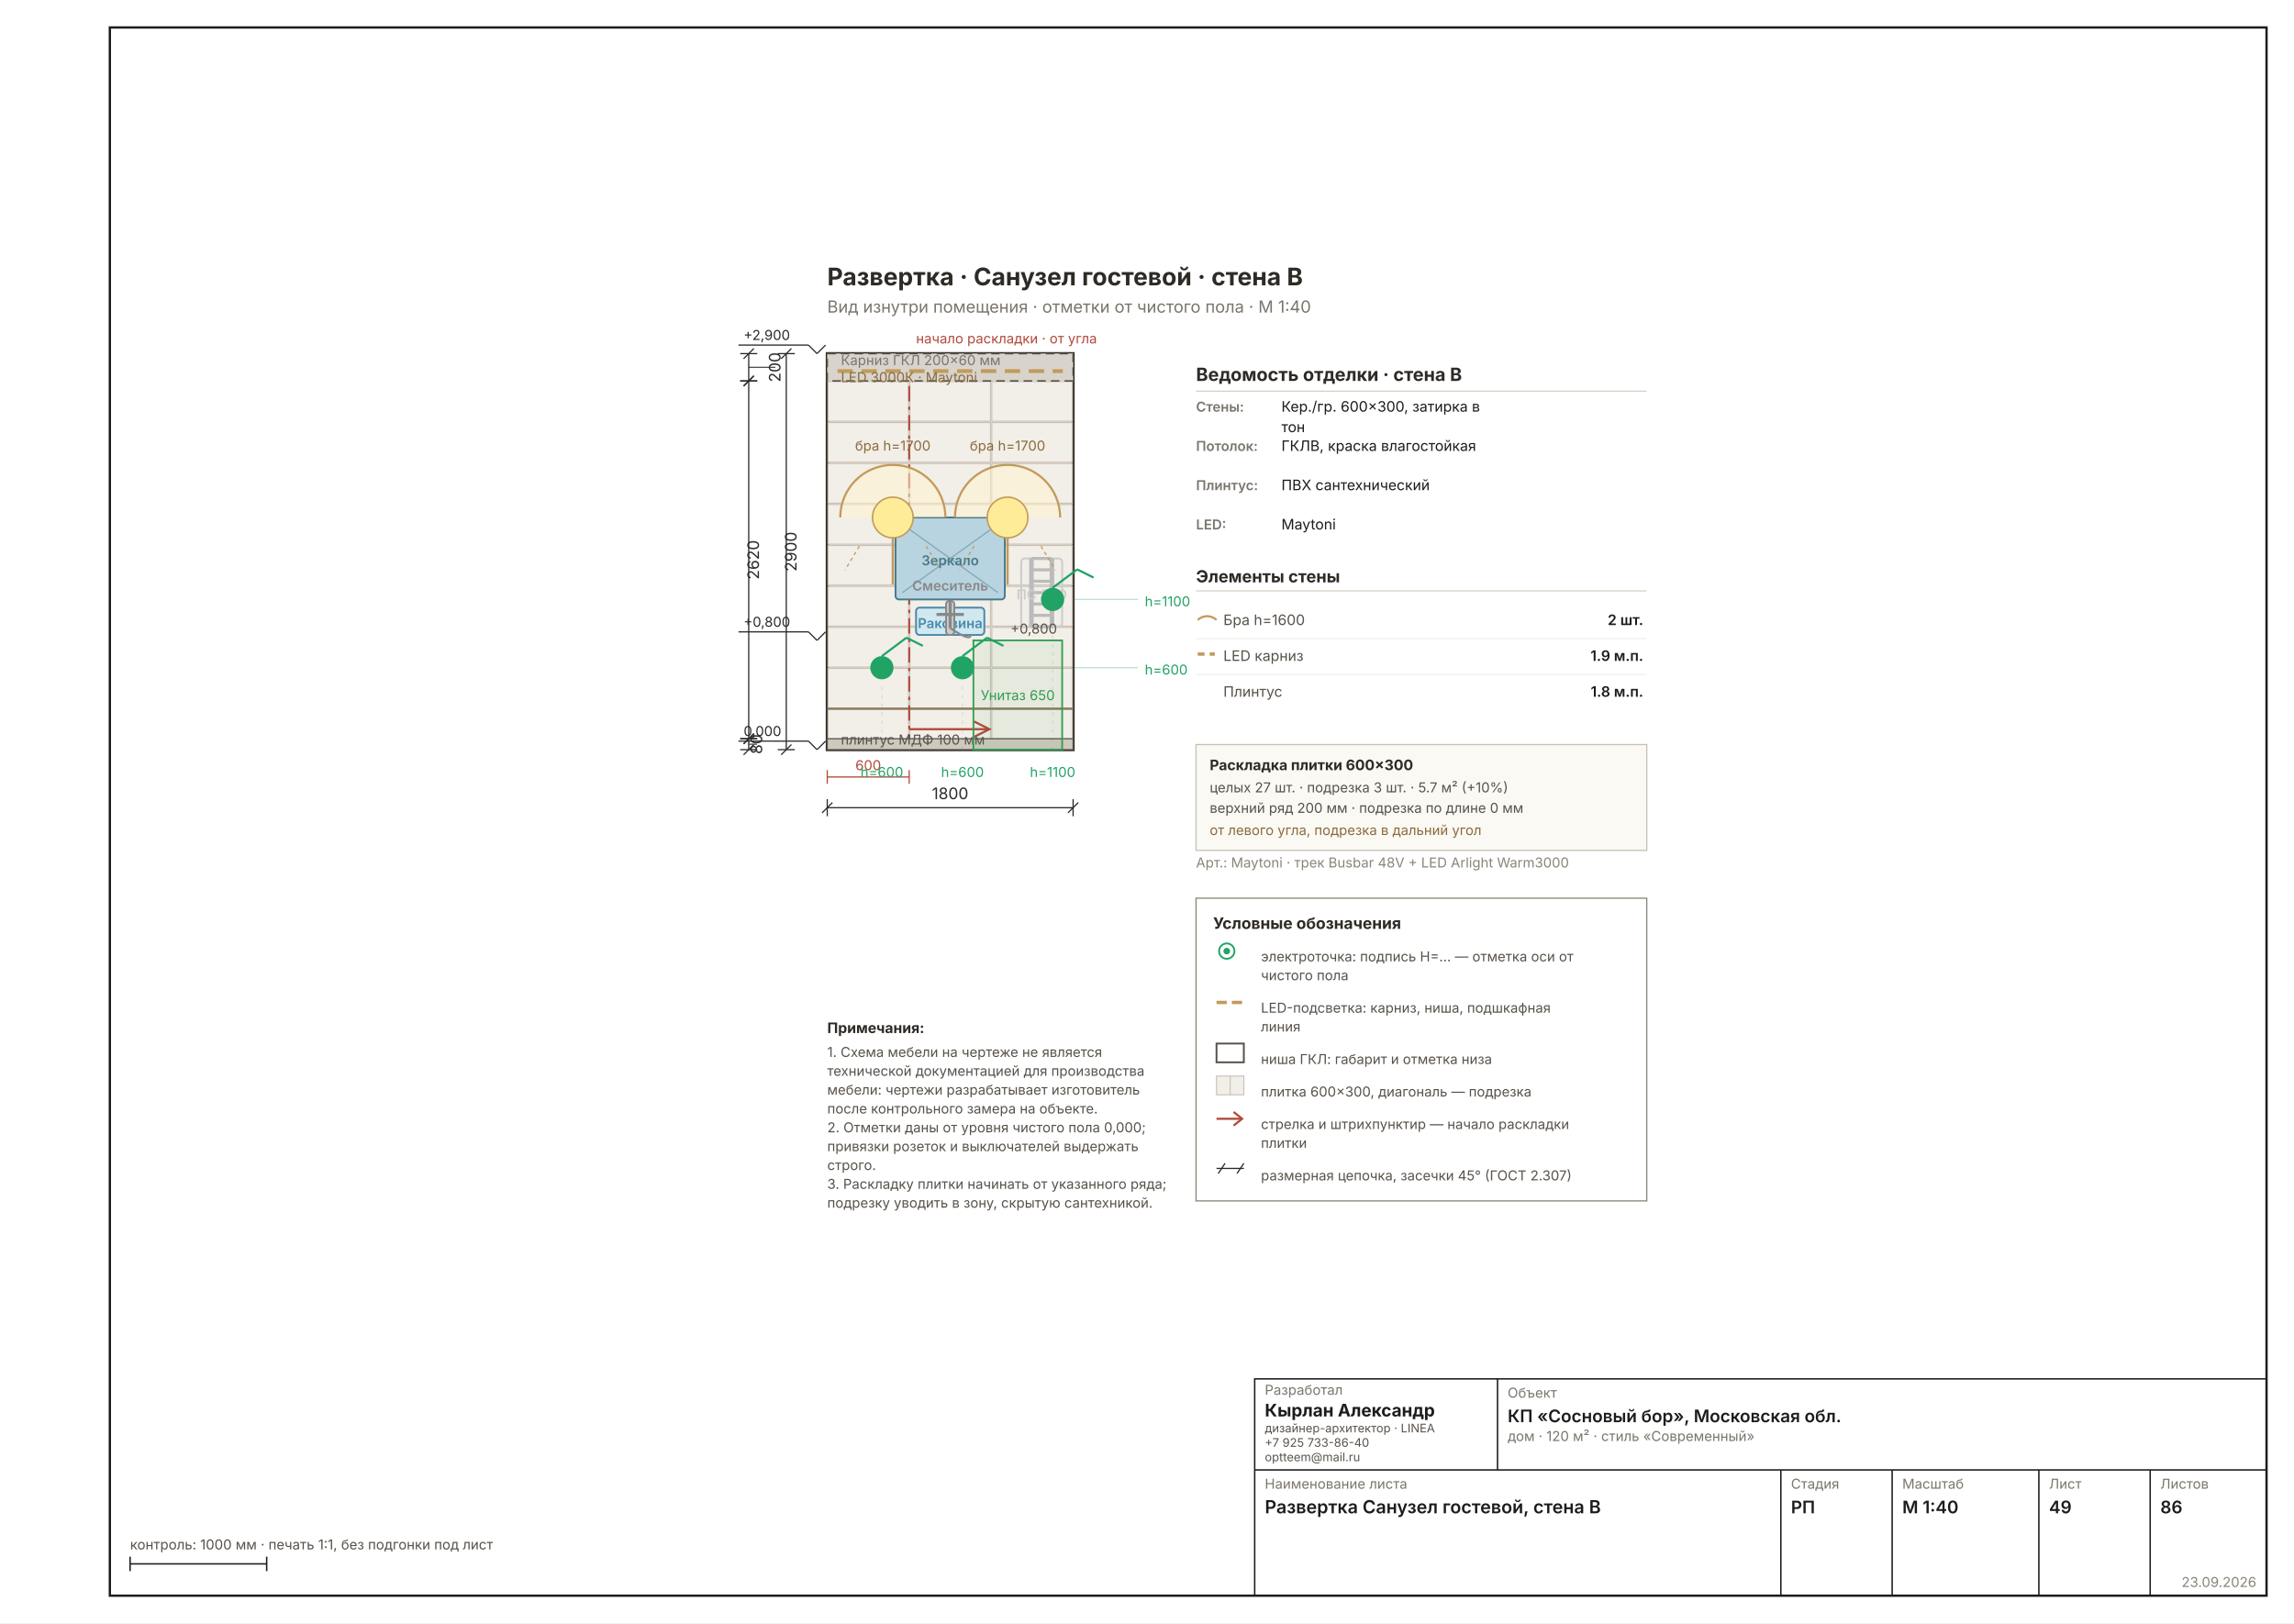
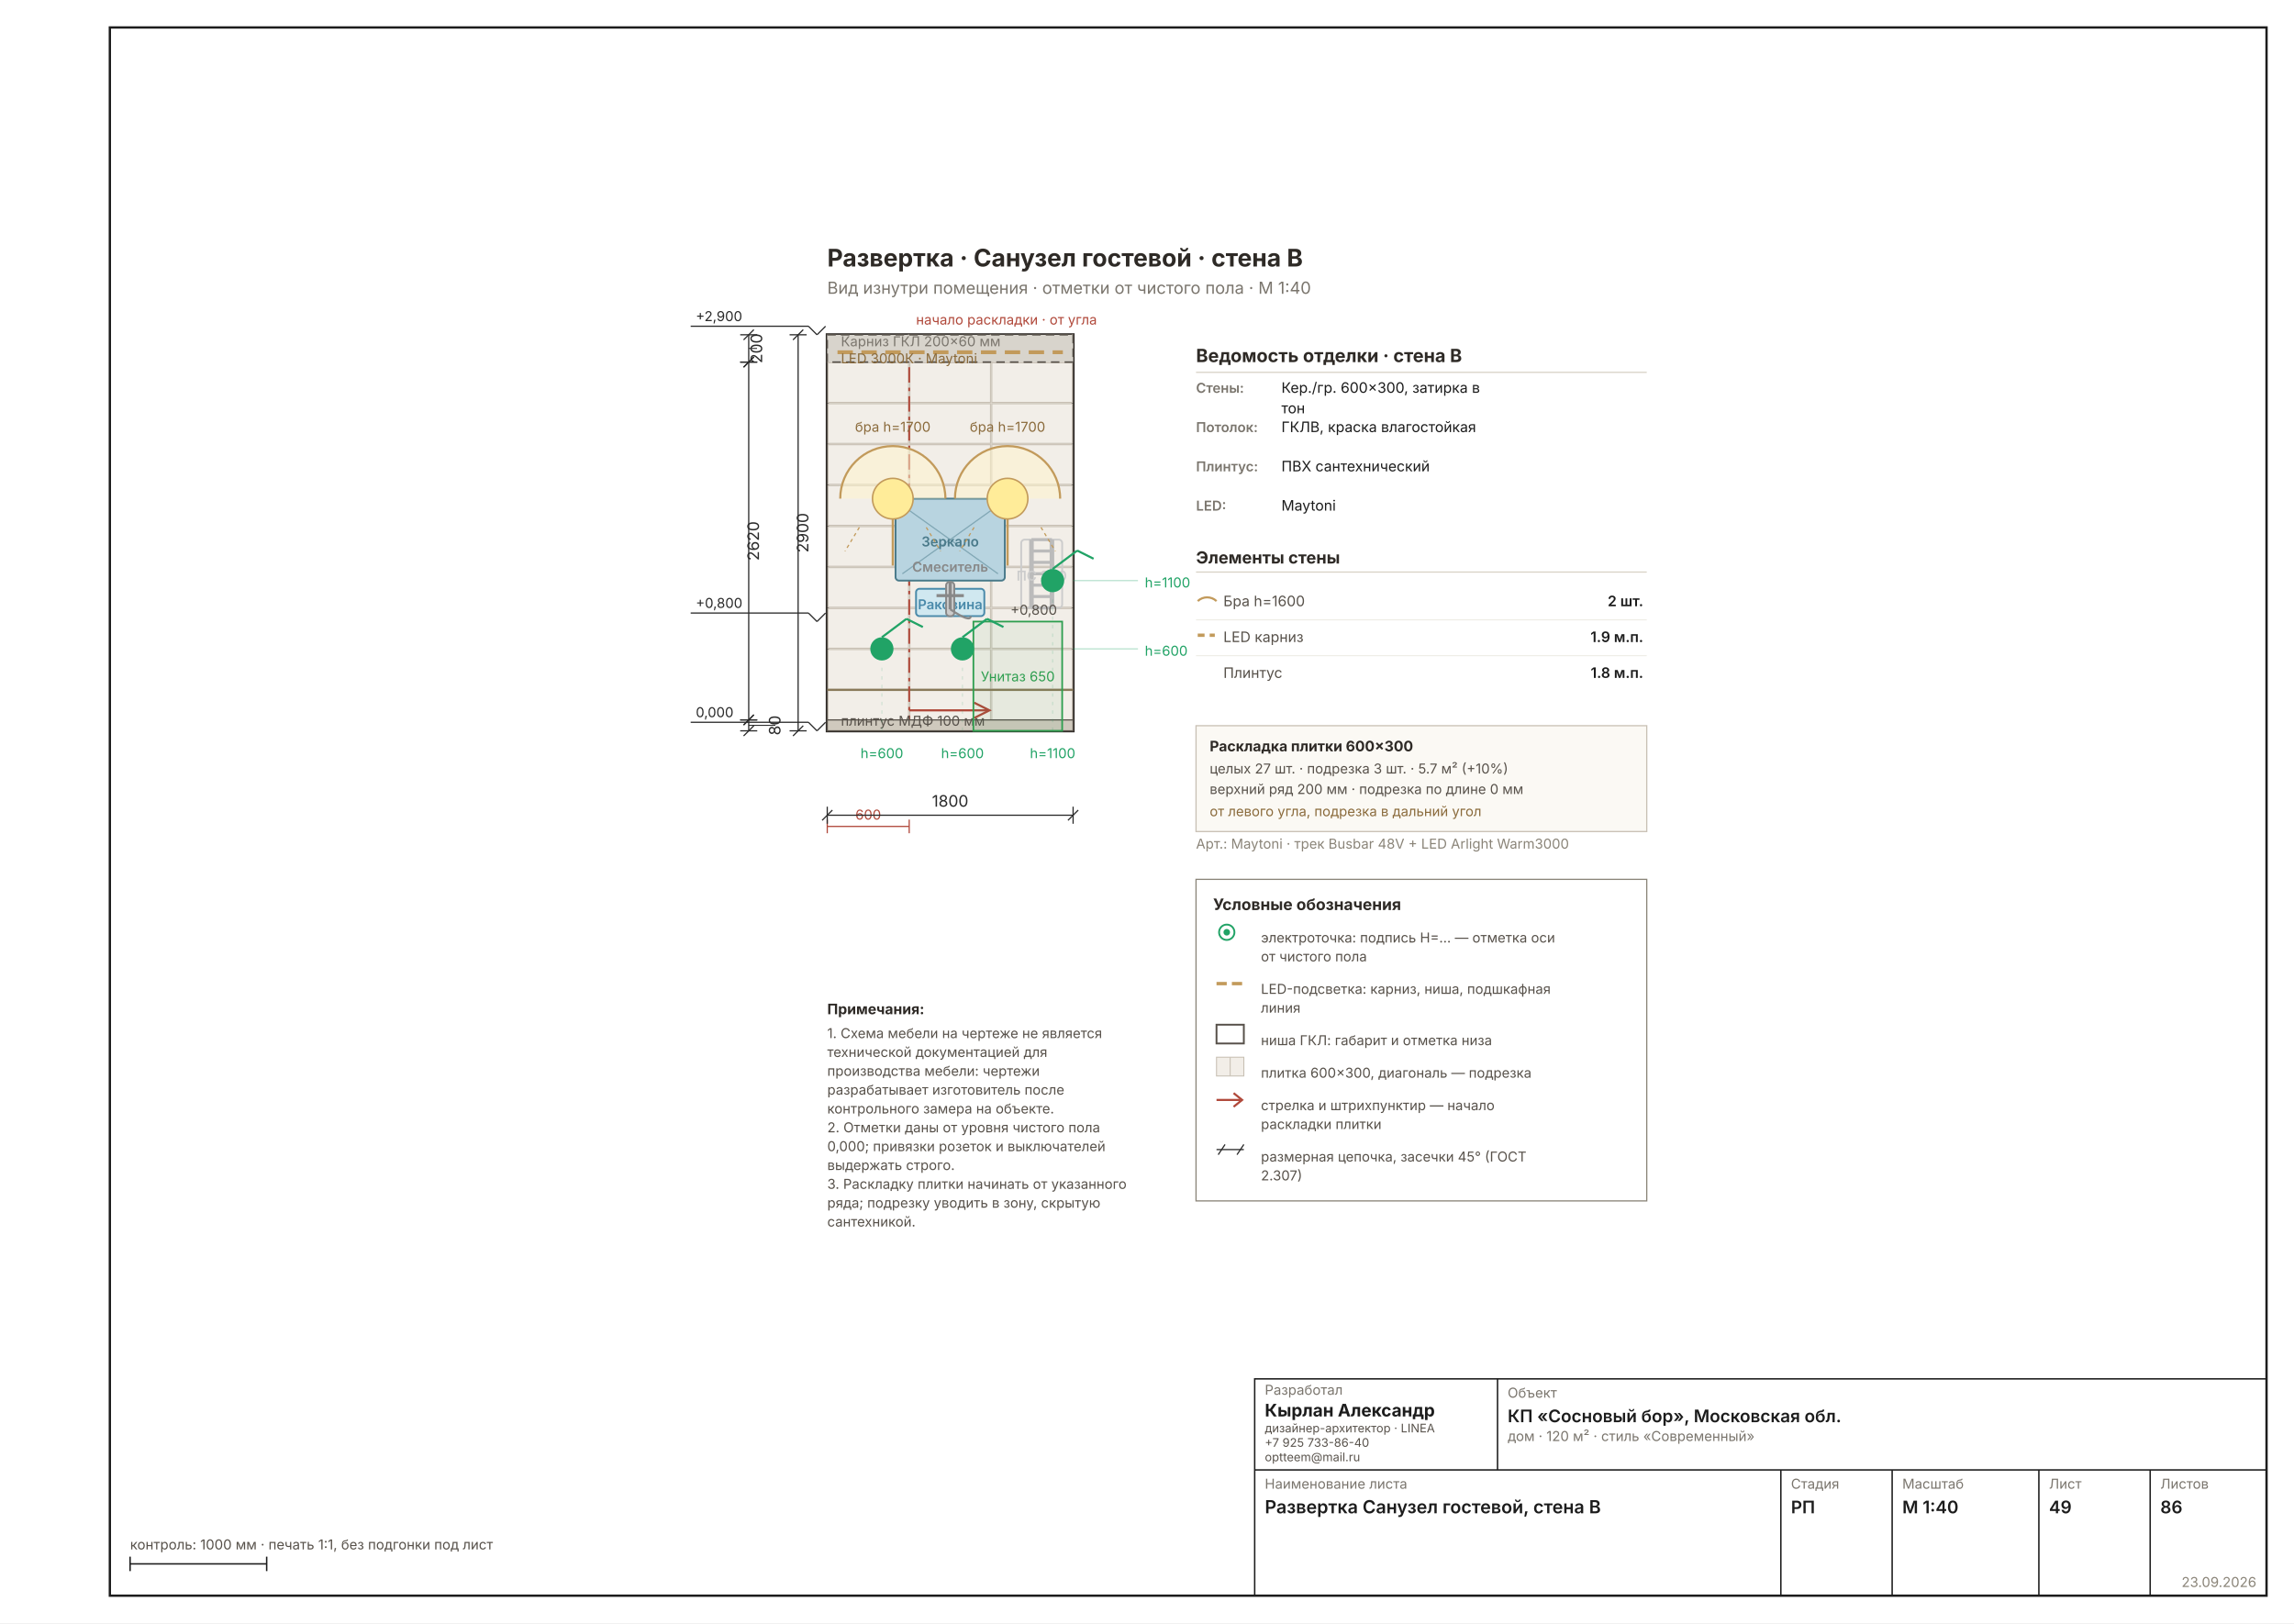
<svg xmlns="http://www.w3.org/2000/svg" width="1587" height="1123" viewBox="0 0 1587 1123" font-family="Inter, &quot;Helvetica Neue&quot;, Arial, sans-serif" data-sheet="elevation" data-scale="1:40">
  <rect width="1587" height="1123" fill="#FFFFFF" />
  <rect x="76" y="19" width="1492" height="1085" fill="none" stroke="#1C1C1C" stroke-width="1.6" />
-   <g transform="translate(466.0007 138.3563) scale(1.1811)">
+   <g transform="translate(466.0007 125.3202) scale(1.1811)">
    <rect x="90" y="90" width="144" height="232" fill="#E9E4DB" stroke="#2E2A26" stroke-width="1.78" />
    <rect x="90.4" y="298.4" width="47.2" height="23.2" fill="#F2EEE8" stroke="#C8C0B4" stroke-width="0.58" />
    <rect x="138.4" y="298.4" width="47.2" height="23.2" fill="#F2EEE8" stroke="#C8C0B4" stroke-width="0.58" />
    <rect x="186.4" y="298.4" width="47.2" height="23.2" fill="#F2EEE8" stroke="#C8C0B4" stroke-width="0.58" />
    <rect x="90.4" y="274.4" width="47.2" height="23.2" fill="#F2EEE8" stroke="#C8C0B4" stroke-width="0.58" />
    <rect x="138.4" y="274.4" width="47.2" height="23.2" fill="#F2EEE8" stroke="#C8C0B4" stroke-width="0.58" />
    <rect x="186.4" y="274.4" width="47.2" height="23.2" fill="#F2EEE8" stroke="#C8C0B4" stroke-width="0.58" />
    <rect x="90.4" y="250.4" width="47.2" height="23.2" fill="#F2EEE8" stroke="#C8C0B4" stroke-width="0.58" />
    <rect x="138.4" y="250.4" width="47.2" height="23.2" fill="#F2EEE8" stroke="#C8C0B4" stroke-width="0.58" />
    <rect x="186.4" y="250.4" width="47.2" height="23.2" fill="#F2EEE8" stroke="#C8C0B4" stroke-width="0.58" />
    <rect x="90.4" y="226.4" width="47.2" height="23.2" fill="#F2EEE8" stroke="#C8C0B4" stroke-width="0.58" />
    <rect x="138.4" y="226.4" width="47.2" height="23.2" fill="#F2EEE8" stroke="#C8C0B4" stroke-width="0.58" />
    <rect x="186.4" y="226.4" width="47.2" height="23.2" fill="#F2EEE8" stroke="#C8C0B4" stroke-width="0.58" />
    <rect x="90.4" y="202.4" width="47.2" height="23.2" fill="#F2EEE8" stroke="#C8C0B4" stroke-width="0.58" />
    <rect x="138.4" y="202.4" width="47.2" height="23.2" fill="#F2EEE8" stroke="#C8C0B4" stroke-width="0.58" />
    <rect x="186.4" y="202.4" width="47.2" height="23.2" fill="#F2EEE8" stroke="#C8C0B4" stroke-width="0.58" />
    <rect x="90.4" y="178.4" width="47.2" height="23.2" fill="#F2EEE8" stroke="#C8C0B4" stroke-width="0.58" />
    <rect x="138.4" y="178.4" width="47.2" height="23.2" fill="#F2EEE8" stroke="#C8C0B4" stroke-width="0.58" />
    <rect x="186.4" y="178.4" width="47.2" height="23.2" fill="#F2EEE8" stroke="#C8C0B4" stroke-width="0.58" />
    <rect x="90.4" y="154.4" width="47.2" height="23.2" fill="#F2EEE8" stroke="#C8C0B4" stroke-width="0.58" />
    <rect x="138.4" y="154.4" width="47.2" height="23.2" fill="#F2EEE8" stroke="#C8C0B4" stroke-width="0.58" />
    <rect x="186.4" y="154.4" width="47.2" height="23.2" fill="#F2EEE8" stroke="#C8C0B4" stroke-width="0.58" />
    <rect x="90.4" y="130.4" width="47.2" height="23.2" fill="#F2EEE8" stroke="#C8C0B4" stroke-width="0.58" />
    <rect x="138.4" y="130.4" width="47.2" height="23.2" fill="#F2EEE8" stroke="#C8C0B4" stroke-width="0.58" />
    <rect x="186.4" y="130.4" width="47.2" height="23.2" fill="#F2EEE8" stroke="#C8C0B4" stroke-width="0.58" />
    <rect x="90.4" y="106.4" width="47.2" height="23.2" fill="#F2EEE8" stroke="#C8C0B4" stroke-width="0.58" />
    <rect x="138.4" y="106.4" width="47.2" height="23.2" fill="#F2EEE8" stroke="#C8C0B4" stroke-width="0.58" />
    <rect x="186.4" y="106.4" width="47.2" height="23.2" fill="#F2EEE8" stroke="#C8C0B4" stroke-width="0.58" />
    <rect x="90.4" y="90.4" width="47.2" height="15.2" fill="#EBE5DB" stroke="#C8C0B4" stroke-width="0.58" />
    <line x1="90" y1="106" x2="138" y2="90" stroke="#C0B6A6" stroke-width="0.58" />
    <rect x="138.4" y="90.4" width="47.2" height="15.2" fill="#EBE5DB" stroke="#C8C0B4" stroke-width="0.58" />
    <line x1="138" y1="106" x2="186" y2="90" stroke="#C0B6A6" stroke-width="0.58" />
    <rect x="186.4" y="90.4" width="47.2" height="15.2" fill="#EBE5DB" stroke="#C8C0B4" stroke-width="0.58" />
    <line x1="186" y1="106" x2="234" y2="90" stroke="#C0B6A6" stroke-width="0.58" />
    <line x1="90" y1="298" x2="234" y2="298" stroke="#8A7A5A" stroke-width="1.24" />
    <line x1="138" y1="322" x2="138" y2="90" stroke="#B0483A" stroke-width="1.07" stroke-dasharray="9 3 2 3" />
    <g stroke="#B0483A" stroke-width="1.24" fill="none">
      <line x1="138" y1="310" x2="184" y2="310" />
      <path d="M 176 305.5 L 185 310 L 176 314.5" />
    </g>
    <g stroke="#B0483A" stroke-width="0.71" fill="none">
-       <line x1="90" y1="338" x2="138" y2="338" />
-       <line x1="90" y1="334" x2="90" y2="342" />
-       <line x1="138" y1="334" x2="138" y2="342" />
-     </g>
-     <text x="114" y="334" font-size="8.00" text-anchor="middle" fill="#B0483A">600</text>
+       <line x1="90" y1="378" x2="138" y2="378" />
+       <line x1="90" y1="374" x2="90" y2="382" />
+       <line x1="138" y1="374" x2="138" y2="382" />
+     </g>
+     <text x="114" y="374" font-size="8.00" text-anchor="middle" fill="#B0483A">600</text>
    <text x="142" y="84" font-size="8.00" fill="#B0483A">начало раскладки · от угла</text>
    <rect x="90" y="90" width="144" height="16" fill="#D8D4CC" stroke="#57514A" stroke-width="0.89" stroke-dasharray="5 3" />
    <line x1="96" y1="100.24" x2="228" y2="100.24" stroke="#C29A5B" stroke-width="2.22" stroke-dasharray="9 5" />
    <text x="98" y="96.72" font-size="8.00" fill="#7A756D">Карниз ГКЛ 200×60 мм</text>
    <text x="98" y="106.72" font-size="8.00" fill="#8A6A3B">LED 3000К · Maytoni</text>
    <rect x="90" y="315.6" width="144" height="6.4" fill="#CFC9BD" stroke="#57514A" stroke-width="0.71" />
    <text x="98" y="319" font-size="8.00" fill="#57514A">плинтус МДФ 100 мм</text>
    <rect x="175.6" y="258" width="52" height="64" fill="#2E9E4F0F" stroke="#2E9E4F" stroke-width="0.98" />
    <rect x="130" y="186" width="64" height="48" fill="#B8D4E0" stroke="#4A7A8A" stroke-width="1.07" rx="2" />
    <line x1="134" y1="190" x2="190" y2="230" stroke="#4A7A8A" stroke-width="0.71" opacity="0.5" />
    <line x1="190" y1="190" x2="134" y2="230" stroke="#4A7A8A" stroke-width="0.71" opacity="0.5" />
    <text x="162" y="214" font-size="8.00" fill="#4A7A8A" text-anchor="middle" font-weight="600">Зеркало</text>
    <rect x="142" y="238.8" width="40" height="16" fill="#D0E8F0" stroke="#4A8AAA" stroke-width="1.07" rx="2" />
    <text x="162" y="250.8" font-size="8.00" fill="#4A8AAA" text-anchor="middle" font-weight="600">Раковина</text>
    <rect x="159.6" y="234.8" width="4.8" height="20" fill="#CCC" stroke="#888" stroke-width="1.07" rx="2" />
    <line x1="154" y1="242.8" x2="170" y2="242.8" stroke="#888" stroke-width="1.78" />
    <line x1="162" y1="234.8" x2="162" y2="250.8" stroke="#888" stroke-width="1.78" />
    <path d="M 162 250.8 Q 174 258.8 174 254.8" fill="none" stroke="#888" stroke-width="1.24" />
    <text x="162" y="228.8" font-size="8.00" fill="#888" text-anchor="middle" font-weight="600">Смеситель</text>
    <rect x="203.6" y="210" width="24" height="40" fill="none" stroke="#CCC" stroke-width="1.07" rx="2" />
    <line x1="209.6" y1="210" x2="209.6" y2="250" stroke="#BBBBBB" stroke-width="2.67" />
    <line x1="221.6" y1="210" x2="221.6" y2="250" stroke="#BBBBBB" stroke-width="2.67" />
    <line x1="209.6" y1="210" x2="221.6" y2="210" stroke="#BBBBBB" stroke-width="1.78" />
    <line x1="209.6" y1="216.667" x2="221.6" y2="216.667" stroke="#BBBBBB" stroke-width="1.78" />
    <line x1="209.6" y1="223.333" x2="221.6" y2="223.333" stroke="#BBBBBB" stroke-width="1.78" />
    <line x1="209.6" y1="230" x2="221.6" y2="230" stroke="#BBBBBB" stroke-width="1.78" />
    <line x1="209.6" y1="236.667" x2="221.6" y2="236.667" stroke="#BBBBBB" stroke-width="1.78" />
    <line x1="209.6" y1="243.333" x2="221.6" y2="243.333" stroke="#BBBBBB" stroke-width="1.78" />
    <line x1="209.6" y1="250" x2="221.6" y2="250" stroke="#BBBBBB" stroke-width="1.78" />
    <text x="215.6" y="234" font-size="8.00" fill="#CCC" text-anchor="middle" font-weight="600">ПС 300</text>
    <g data-el="level" stroke="#2A2A2A" stroke-width="0.71" fill="none">
      <line x1="79" y1="317" x2="84" y2="322" />
      <line x1="84" y1="322" x2="89" y2="317" />
-       <line x1="79" y1="317" x2="38" y2="317" />
-     </g>
-     <text x="41" y="314" font-size="8.00" fill="#2A2A2A" text-anchor="start">0,000</text>
+       <line x1="79" y1="317" x2="10" y2="317" />
+     </g>
+     <text x="13" y="314" font-size="8.00" fill="#2A2A2A" text-anchor="start">0,000</text>
    <g data-el="level" stroke="#2A2A2A" stroke-width="0.71" fill="none">
      <line x1="79" y1="253" x2="84" y2="258" />
      <line x1="84" y1="258" x2="89" y2="253" />
-       <line x1="79" y1="253" x2="38" y2="253" />
-     </g>
-     <text x="41" y="250" font-size="8.00" fill="#2A2A2A" text-anchor="start">+0,800</text>
+       <line x1="79" y1="253" x2="10" y2="253" />
+     </g>
+     <text x="13" y="250" font-size="8.00" fill="#2A2A2A" text-anchor="start">+0,800</text>
    <g data-el="level" stroke="#2A2A2A" stroke-width="0.71" fill="none">
      <line x1="79" y1="85" x2="84" y2="90" />
      <line x1="84" y1="90" x2="89" y2="85" />
-       <line x1="79" y1="85" x2="38" y2="85" />
-     </g>
-     <text x="41" y="82" font-size="8.00" fill="#2A2A2A" text-anchor="start">+2,900</text>
+       <line x1="79" y1="85" x2="10" y2="85" />
+     </g>
+     <text x="13" y="82" font-size="8.00" fill="#2A2A2A" text-anchor="start">+2,900</text>
    <text x="201.6" y="293" font-size="8.00" fill="#2E9E4F" text-anchor="middle">Унитаз 650</text>
    <text x="224.6" y="254" font-size="8.00" fill="#57514A" text-anchor="end">+0,800</text>
    <path d="M 97.6 186 A 30.8 30.8 0 0 1 159.2 186" fill="#FFF3CC88" stroke="#C29A5B" stroke-width="1.24" />
    <circle cx="128.4" cy="186" r="11.9" fill="#FFEC99" stroke="#C29A5B" stroke-width="0.89" />
    <line x1="128.4" y1="197.9" x2="128.4" y2="225.2" stroke="#C29A5B" stroke-width="1.33" />
    <line x1="108.8" y1="202.8" x2="100.4" y2="216.8" stroke="#C29A5B" stroke-width="0.71" stroke-dasharray="2 2" />
    <line x1="148" y1="202.8" x2="156.4" y2="216.8" stroke="#C29A5B" stroke-width="0.71" stroke-dasharray="2 2" />
    <text x="128.4" y="146.8" font-size="8.00" fill="#8A6A3B" text-anchor="middle">бра h=1700</text>
    <path d="M 164.8 186 A 30.8 30.8 0 0 1 226.4 186" fill="#FFF3CC88" stroke="#C29A5B" stroke-width="1.24" />
    <circle cx="195.6" cy="186" r="11.9" fill="#FFEC99" stroke="#C29A5B" stroke-width="0.89" />
    <line x1="195.6" y1="197.9" x2="195.6" y2="225.2" stroke="#C29A5B" stroke-width="1.33" />
    <line x1="176" y1="202.8" x2="167.6" y2="216.8" stroke="#C29A5B" stroke-width="0.71" stroke-dasharray="2 2" />
    <line x1="215.2" y1="202.8" x2="223.6" y2="216.8" stroke="#C29A5B" stroke-width="0.71" stroke-dasharray="2 2" />
    <text x="195.6" y="146.8" font-size="8.00" fill="#8A6A3B" text-anchor="middle">бра h=1700</text>
    <circle cx="222" cy="234" r="6.8" fill="#21A366" />
    <line x1="222" y1="227.2" x2="236.4" y2="216.4" stroke="#21A366" stroke-width="1.24" />
    <line x1="236.4" y1="216.4" x2="246" y2="221.2" stroke="#21A366" stroke-width="1.24" />
    <line x1="222" y1="322" x2="222" y2="243" stroke="#21A36630" stroke-width="0.58" stroke-dasharray="2 3" />
    <circle cx="122" cy="274" r="6.8" fill="#21A366" />
    <line x1="122" y1="267.2" x2="136.4" y2="256.4" stroke="#21A366" stroke-width="1.24" />
    <line x1="136.4" y1="256.4" x2="146" y2="261.2" stroke="#21A366" stroke-width="1.24" />
    <line x1="122" y1="322" x2="122" y2="283" stroke="#21A36630" stroke-width="0.58" stroke-dasharray="2 3" />
    <circle cx="169.2" cy="274" r="6.8" fill="#21A366" />
    <line x1="169.2" y1="267.2" x2="183.6" y2="256.4" stroke="#21A366" stroke-width="1.24" />
    <line x1="183.6" y1="256.4" x2="193.2" y2="261.2" stroke="#21A366" stroke-width="1.24" />
    <line x1="169.2" y1="322" x2="169.2" y2="283" stroke="#21A36630" stroke-width="0.58" stroke-dasharray="2 3" />
    <text x="122" y="338" font-size="8.00" fill="#21A366" text-anchor="middle">h=600</text>
    <text x="169.2" y="338" font-size="8.00" fill="#21A366" text-anchor="middle">h=600</text>
    <text x="222" y="338" font-size="8.00" fill="#21A366" text-anchor="middle">h=1100</text>
    <line x1="234" y1="274" x2="272" y2="274" stroke="#21A36650" stroke-width="0.71" />
    <text x="276" y="278" font-size="8.00" fill="#21A366">h=600</text>
    <line x1="234" y1="234" x2="272" y2="234" stroke="#21A36650" stroke-width="0.71" />
    <text x="276" y="238" font-size="8.00" fill="#21A366">h=1100</text>
    <g data-el="chain">
      <g data-el="dim" stroke="#2A2A2A" stroke-width="0.71" fill="none">
-         <line x1="90" y1="356" x2="234" y2="356" />
-         <line x1="90" y1="351" x2="90" y2="361" />
-         <line x1="234" y1="351" x2="234" y2="361" />
-         <line x1="87" y1="359" x2="93" y2="353" />
-         <line x1="231" y1="359" x2="237" y2="353" />
-       </g>
-       <text x="162" y="351" font-size="9.33" fill="#2A2A2A" text-anchor="middle">1800</text>
+         <line x1="90" y1="371.44" x2="234" y2="371.44" />
+         <line x1="90" y1="366.44" x2="90" y2="376.44" />
+         <line x1="234" y1="366.44" x2="234" y2="376.44" />
+         <line x1="87" y1="374.44" x2="93" y2="368.44" />
+         <line x1="231" y1="374.44" x2="237" y2="368.44" />
+       </g>
+       <text x="162" y="366.44" font-size="9.33" fill="#2A2A2A" text-anchor="middle">1800</text>
    </g>
    <g data-el="chain">
      <g data-el="dim" stroke="#2A2A2A" stroke-width="0.71" fill="none">
        <line x1="44" y1="90" x2="44" y2="106" />
        <line x1="39" y1="90" x2="49" y2="90" />
        <line x1="39" y1="106" x2="49" y2="106" />
        <line x1="41" y1="93" x2="47" y2="87" />
        <line x1="41" y1="109" x2="47" y2="103" />
-         <line x1="44" y1="98" x2="59.602" y2="98" stroke-width="0.58" />
-       </g>
-       <text x="62.602" y="98" font-size="9.33" fill="#2A2A2A" transform="rotate(-90 62.6016 98)" text-anchor="middle">200</text>
+         <line x1="44" y1="98" x2="48.867" y2="98" stroke-width="0.58" />
+       </g>
+       <text x="51.867" y="98" font-size="9.33" fill="#2A2A2A" transform="rotate(-90 51.8669 98)" text-anchor="middle">200</text>
      <g data-el="dim" stroke="#2A2A2A" stroke-width="0.71" fill="none">
        <line x1="44" y1="106" x2="44" y2="315.6" />
        <line x1="39" y1="106" x2="49" y2="106" />
        <line x1="39" y1="315.6" x2="49" y2="315.6" />
        <line x1="41" y1="109" x2="47" y2="103" />
        <line x1="41" y1="318.6" x2="47" y2="312.6" />
      </g>
      <text x="50" y="210.8" font-size="9.33" fill="#2A2A2A" transform="rotate(-90 50 210.8)" text-anchor="middle">2620</text>
      <g data-el="dim" stroke="#2A2A2A" stroke-width="0.71" fill="none">
        <line x1="44" y1="315.6" x2="44" y2="322" />
        <line x1="39" y1="315.6" x2="49" y2="315.6" />
        <line x1="39" y1="322" x2="49" y2="322" />
        <line x1="41" y1="318.6" x2="47" y2="312.6" />
        <line x1="41" y1="325" x2="47" y2="319" />
-         <line x1="44" y1="318.8" x2="48.867" y2="318.8" stroke-width="0.58" />
-       </g>
-       <text x="51.867" y="318.8" font-size="9.33" fill="#2A2A2A" transform="rotate(-90 51.8669 318.8)" text-anchor="middle">80</text>
-       <g data-el="dim" stroke="#2A2A2A" stroke-width="0.71" fill="none">
-         <line x1="66" y1="90" x2="66" y2="322" />
-         <line x1="61" y1="90" x2="71" y2="90" />
-         <line x1="61" y1="322" x2="71" y2="322" />
-         <line x1="63" y1="93" x2="69" y2="87" />
-         <line x1="63" y1="325" x2="69" y2="319" />
-       </g>
-       <text x="72" y="206" font-size="9.33" fill="#2A2A2A" transform="rotate(-90 72 206)" text-anchor="middle">2900</text>
+         <line x1="44" y1="318.8" x2="59.602" y2="318.8" stroke-width="0.58" />
+       </g>
+       <text x="62.602" y="318.8" font-size="9.33" fill="#2A2A2A" transform="rotate(-90 62.6016 318.8)" text-anchor="middle">80</text>
+       <g data-el="dim" stroke="#2A2A2A" stroke-width="0.71" fill="none">
+         <line x1="72.937" y1="90" x2="72.937" y2="322" />
+         <line x1="67.937" y1="90" x2="77.937" y2="90" />
+         <line x1="67.937" y1="322" x2="77.937" y2="322" />
+         <line x1="69.937" y1="93" x2="75.937" y2="87" />
+         <line x1="69.937" y1="325" x2="75.937" y2="319" />
+       </g>
+       <text x="78.937" y="206" font-size="9.33" fill="#2A2A2A" transform="rotate(-90 78.93701 206)" text-anchor="middle">2900</text>
    </g>
    <text x="306" y="106" font-size="10.67" font-weight="700" fill="#2E2A26">Ведомость отделки · стена B</text>
    <line x1="306" y1="112" x2="570" y2="112" stroke="#D8D2C6" stroke-width="0.71" />
    <text x="306" y="124" font-size="8.00" font-weight="600" fill="#7A756D">Стены:</text>
    <text x="356" y="124" font-size="8.45" fill="#1C1C1C">Кер./гр. 600×300, затирка в</text>
    <text x="356" y="136" font-size="8.45" fill="#1C1C1C">тон</text>
    <text x="306" y="147" font-size="8.00" font-weight="600" fill="#7A756D">Потолок:</text>
    <text x="356" y="147" font-size="8.45" fill="#1C1C1C">ГКЛВ, краска влагостойкая</text>
    <text x="306" y="170" font-size="8.00" font-weight="600" fill="#7A756D">Плинтус:</text>
    <text x="356" y="170" font-size="8.45" fill="#1C1C1C">ПВХ сантехнический</text>
    <text x="306" y="193" font-size="8.00" font-weight="600" fill="#7A756D">LED:</text>
    <text x="356" y="193" font-size="8.45" fill="#1C1C1C">Maytoni</text>
    <text x="306" y="224" font-size="9.78" font-weight="700" fill="#2E2A26">Элементы стены</text>
    <line x1="306" y1="229" x2="570" y2="229" stroke="#D8D2C6" stroke-width="0.71" />
    <path d="M 307 246 A 8 8 0 0 1 318 246" fill="none" stroke="#C29A5B" stroke-width="1.24" />
    <text x="322" y="249" font-size="8.45" fill="#57514A">Бра h=1600</text>
    <text x="568" y="249" font-size="8.45" font-weight="600" fill="#1C1C1C" text-anchor="end">2 шт.</text>
    <line x1="306" y1="257" x2="570" y2="257" stroke="#EDEBE4" stroke-width="0.58" />
    <line x1="307" y1="266" x2="317" y2="266" stroke="#C29A5B" stroke-width="1.96" stroke-dasharray="4 3" />
    <text x="322" y="270" font-size="8.45" fill="#57514A">LED карниз</text>
    <text x="568" y="270" font-size="8.45" font-weight="600" fill="#1C1C1C" text-anchor="end">1.9 м.п.</text>
    <line x1="306" y1="278" x2="570" y2="278" stroke="#EDEBE4" stroke-width="0.58" />
    <text x="322" y="291" font-size="8.45" fill="#57514A">Плинтус</text>
    <text x="568" y="291" font-size="8.45" font-weight="600" fill="#1C1C1C" text-anchor="end">1.8 м.п.</text>
    <rect x="306" y="319" width="264" height="62" fill="#FBF9F4" stroke="#C8C0B4" stroke-width="0.71" />
    <text x="314" y="334" font-size="8.45" font-weight="700" fill="#2E2A26">Раскладка плитки 600×300</text>
    <text x="314" y="347" font-size="8.00" fill="#57514A">целых 27 шт. · подрезка 3 шт. · 5.7 м² (+10%)</text>
    <text x="314" y="359" font-size="8.00" fill="#57514A">верхний ряд 200 мм · подрезка по длине 0 мм</text>
    <text x="314" y="372" font-size="8.00" fill="#8A6A3B">от левого угла, подрезка в дальний угол</text>
    <text x="306" y="391" font-size="8.00" fill="#8A8478">Арт.: Maytoni · трек Busbar 48V + LED Arlight Warm3000</text>
    <g data-el="legend">
-       <rect x="306" y="409" width="264" height="177.335" fill="none" stroke="#8A8478" stroke-width="0.71" />
+       <rect x="306" y="409" width="264" height="188.372" fill="none" stroke="#8A8478" stroke-width="0.71" />
      <text x="316" y="427" font-size="9.33" font-weight="700" fill="#2E2A26">Условные обозначения</text>
      <g stroke="#21A366" stroke-width="1.07" fill="none">
        <circle cx="324" cy="440" r="4.5" />
        <circle cx="324" cy="440" r="1.4" fill="#21A366" />
      </g>
-       <text x="344" y="446" font-size="8.00" fill="#57514A">электроточка: подпись Н=… — отметка оси от</text>
-       <text x="344" y="457.037" font-size="8.00" fill="#57514A">чистого пола</text>
+       <text x="344" y="446" font-size="8.00" fill="#57514A">электроточка: подпись Н=… — отметка оси</text>
+       <text x="344" y="457.037" font-size="8.00" fill="#57514A">от чистого пола</text>
      <line x1="318" y1="470.074" x2="334" y2="470.074" stroke="#C29A5B" stroke-width="1.96" stroke-dasharray="6 3" />
      <text x="344" y="476.074" font-size="8.00" fill="#57514A">LED-подсветка: карниз, ниша, подшкафная</text>
      <text x="344" y="487.112" font-size="8.00" fill="#57514A">линия</text>
      <rect x="318" y="494.149" width="16" height="11" fill="none" stroke="#57514A" stroke-width="1.07" />
      <text x="344" y="506.149" font-size="8.00" fill="#57514A">ниша ГКЛ: габарит и отметка низа</text>
      <g>
        <rect x="318" y="513.186" width="16" height="11" fill="#F2EEE8" stroke="#C8C0B4" stroke-width="0.58" />
        <line x1="326" y1="513.186" x2="326" y2="524.186" stroke="#C8C0B4" stroke-width="0.58" />
      </g>
      <text x="344" y="525.186" font-size="8.00" fill="#57514A">плитка 600×300, диагональ — подрезка</text>
      <g stroke="#B0483A" stroke-width="1.24" fill="none">
        <line x1="318" y1="538.223" x2="332" y2="538.223" />
        <path d="M 328 534.223 L 333 538.223 L 328 542.223" />
      </g>
-       <text x="344" y="544.223" font-size="8.00" fill="#57514A">стрелка и штрихпунктир — начало раскладки</text>
-       <text x="344" y="555.261" font-size="8.00" fill="#57514A">плитки</text>
+       <text x="344" y="544.223" font-size="8.00" fill="#57514A">стрелка и штрихпунктир — начало</text>
+       <text x="344" y="555.261" font-size="8.00" fill="#57514A">раскладки плитки</text>
      <g stroke="#2A2A2A" stroke-width="0.71" fill="none">
        <line x1="318" y1="567.298" x2="334" y2="567.298" />
        <line x1="319" y1="570.298" x2="323" y2="564.298" />
        <line x1="330" y1="570.298" x2="334" y2="564.298" />
      </g>
-       <text x="344" y="574.298" font-size="8.00" fill="#57514A">размерная цепочка, засечки 45° (ГОСТ 2.307)</text>
+       <text x="344" y="574.298" font-size="8.00" fill="#57514A">размерная цепочка, засечки 45° (ГОСТ</text>
+       <text x="344" y="585.335" font-size="8.00" fill="#57514A">2.307)</text>
    </g>
    <text x="90" y="50" font-size="14.22" font-weight="700" fill="#2E2A26">Развертка · Санузел гостевой · стена B</text>
    <text x="90" y="66" font-size="9.78" fill="#7A756D">Вид изнутри помещения · отметки от чистого пола · М 1:40</text>
    <g data-el="notes" />
    <text x="90" y="488" font-size="8.45" font-weight="700" fill="#2E2A26">Примечания:</text>
    <text x="90" y="502" font-size="8.00" fill="#57514A">1. Схема мебели на чертеже не является</text>
-     <text x="90" y="513.037" font-size="8.00" fill="#57514A">    технической документацией для производства</text>
-     <text x="90" y="524.074" font-size="8.00" fill="#57514A">    мебели: чертежи разрабатывает изготовитель</text>
-     <text x="90" y="535.112" font-size="8.00" fill="#57514A">    после контрольного замера на объекте.</text>
-     <text x="90" y="546.149" font-size="8.00" fill="#57514A">2. Отметки даны от уровня чистого пола 0,000;</text>
-     <text x="90" y="557.186" font-size="8.00" fill="#57514A">    привязки розеток и выключателей выдержать</text>
-     <text x="90" y="568.223" font-size="8.00" fill="#57514A">    строго.</text>
-     <text x="90" y="579.261" font-size="8.00" fill="#57514A">3. Раскладку плитки начинать от указанного ряда;</text>
-     <text x="90" y="590.298" font-size="8.00" fill="#57514A">    подрезку уводить в зону, скрытую сантехникой.</text>
+     <text x="90" y="513.037" font-size="8.00" fill="#57514A">    технической документацией для</text>
+     <text x="90" y="524.074" font-size="8.00" fill="#57514A">    производства мебели: чертежи</text>
+     <text x="90" y="535.112" font-size="8.00" fill="#57514A">    разрабатывает изготовитель после</text>
+     <text x="90" y="546.149" font-size="8.00" fill="#57514A">    контрольного замера на объекте.</text>
+     <text x="90" y="557.186" font-size="8.00" fill="#57514A">2. Отметки даны от уровня чистого пола</text>
+     <text x="90" y="568.223" font-size="8.00" fill="#57514A">    0,000; привязки розеток и выключателей</text>
+     <text x="90" y="579.261" font-size="8.00" fill="#57514A">    выдержать строго.</text>
+     <text x="90" y="590.298" font-size="8.00" fill="#57514A">3. Раскладку плитки начинать от указанного</text>
+     <text x="90" y="601.335" font-size="8.00" fill="#57514A">    ряда; подрезку уводить в зону, скрытую</text>
+     <text x="90" y="612.372" font-size="8.00" fill="#57514A">    сантехникой.</text>
  </g>
  <g data-el="stamp" stroke="#1C1C1C" stroke-width="1" fill="none">
    <rect x="868" y="954" width="700" height="150" />
    <line x1="868" y1="1017" x2="1568" y2="1017" />
    <line x1="1036" y1="954" x2="1036" y2="1017" />
    <line x1="1232" y1="1017" x2="1232" y2="1104" />
    <line x1="1309" y1="1017" x2="1309" y2="1104" />
    <line x1="1410.5" y1="1017" x2="1410.5" y2="1104" />
    <line x1="1487.5" y1="1017" x2="1487.5" y2="1104" />
  </g>
  <text x="875" y="965" font-size="9.5" fill="#7A756D">Разработал</text>
  <text x="875" y="980" font-size="12" font-weight="700" fill="#1C1C1C">Кырлан Александр</text>
  <text x="875" y="991" font-size="8.2" fill="#57514A">дизайнер-архитектор · LINEA</text>
  <text x="875" y="1001" font-size="8.2" fill="#57514A">+7 925 733-86-40</text>
  <text x="875" y="1011" font-size="8.2" fill="#57514A">optteem@mail.ru</text>
  <text x="1043" y="967" font-size="9.5" fill="#7A756D">Объект</text>
  <text x="1043" y="984" font-size="12" font-weight="600" fill="#1C1C1C">КП «Сосновый бор», Московская обл.</text>
  <text x="1043" y="997" font-size="9.5" fill="#7A756D">дом · 120 м² · стиль «Современный»</text>
  <text x="875" y="1030" font-size="9.5" fill="#7A756D">Наименование листа</text>
  <text x="875" y="1047" font-size="12.5" font-weight="600" fill="#1C1C1C">Развертка Санузел гостевой, стена B</text>
  <text x="1239" y="1030" font-size="9.5" fill="#7A756D">Стадия</text>
  <text x="1239" y="1047" font-size="12" font-weight="600" fill="#1C1C1C">РП</text>
  <text x="1316" y="1030" font-size="9.5" fill="#7A756D">Масштаб</text>
  <text x="1316" y="1047" font-size="12" font-weight="600" fill="#1C1C1C">М 1:40</text>
  <text x="1417.5" y="1030" font-size="9.5" fill="#7A756D">Лист</text>
  <text x="1417.5" y="1047" font-size="12" font-weight="600" fill="#1C1C1C">49</text>
  <text x="1494.5" y="1030" font-size="9.5" fill="#7A756D">Листов</text>
  <text x="1494.5" y="1047" font-size="12" font-weight="600" fill="#1C1C1C">86</text>
  <text x="1561" y="1098" font-size="9.5" fill="#8A8478" text-anchor="end">23.09.2026</text>
  <g stroke="#1C1C1C" stroke-width="1">
    <line x1="90" y1="1082" x2="184.488" y2="1082" />
    <line x1="90" y1="1077" x2="90" y2="1087" />
    <line x1="184.488" y1="1077" x2="184.488" y2="1087" />
  </g>
  <text x="90" y="1072" font-size="9.5" fill="#57514A">контроль: 1000 мм · печать 1:1, без подгонки под лист</text>
</svg>
